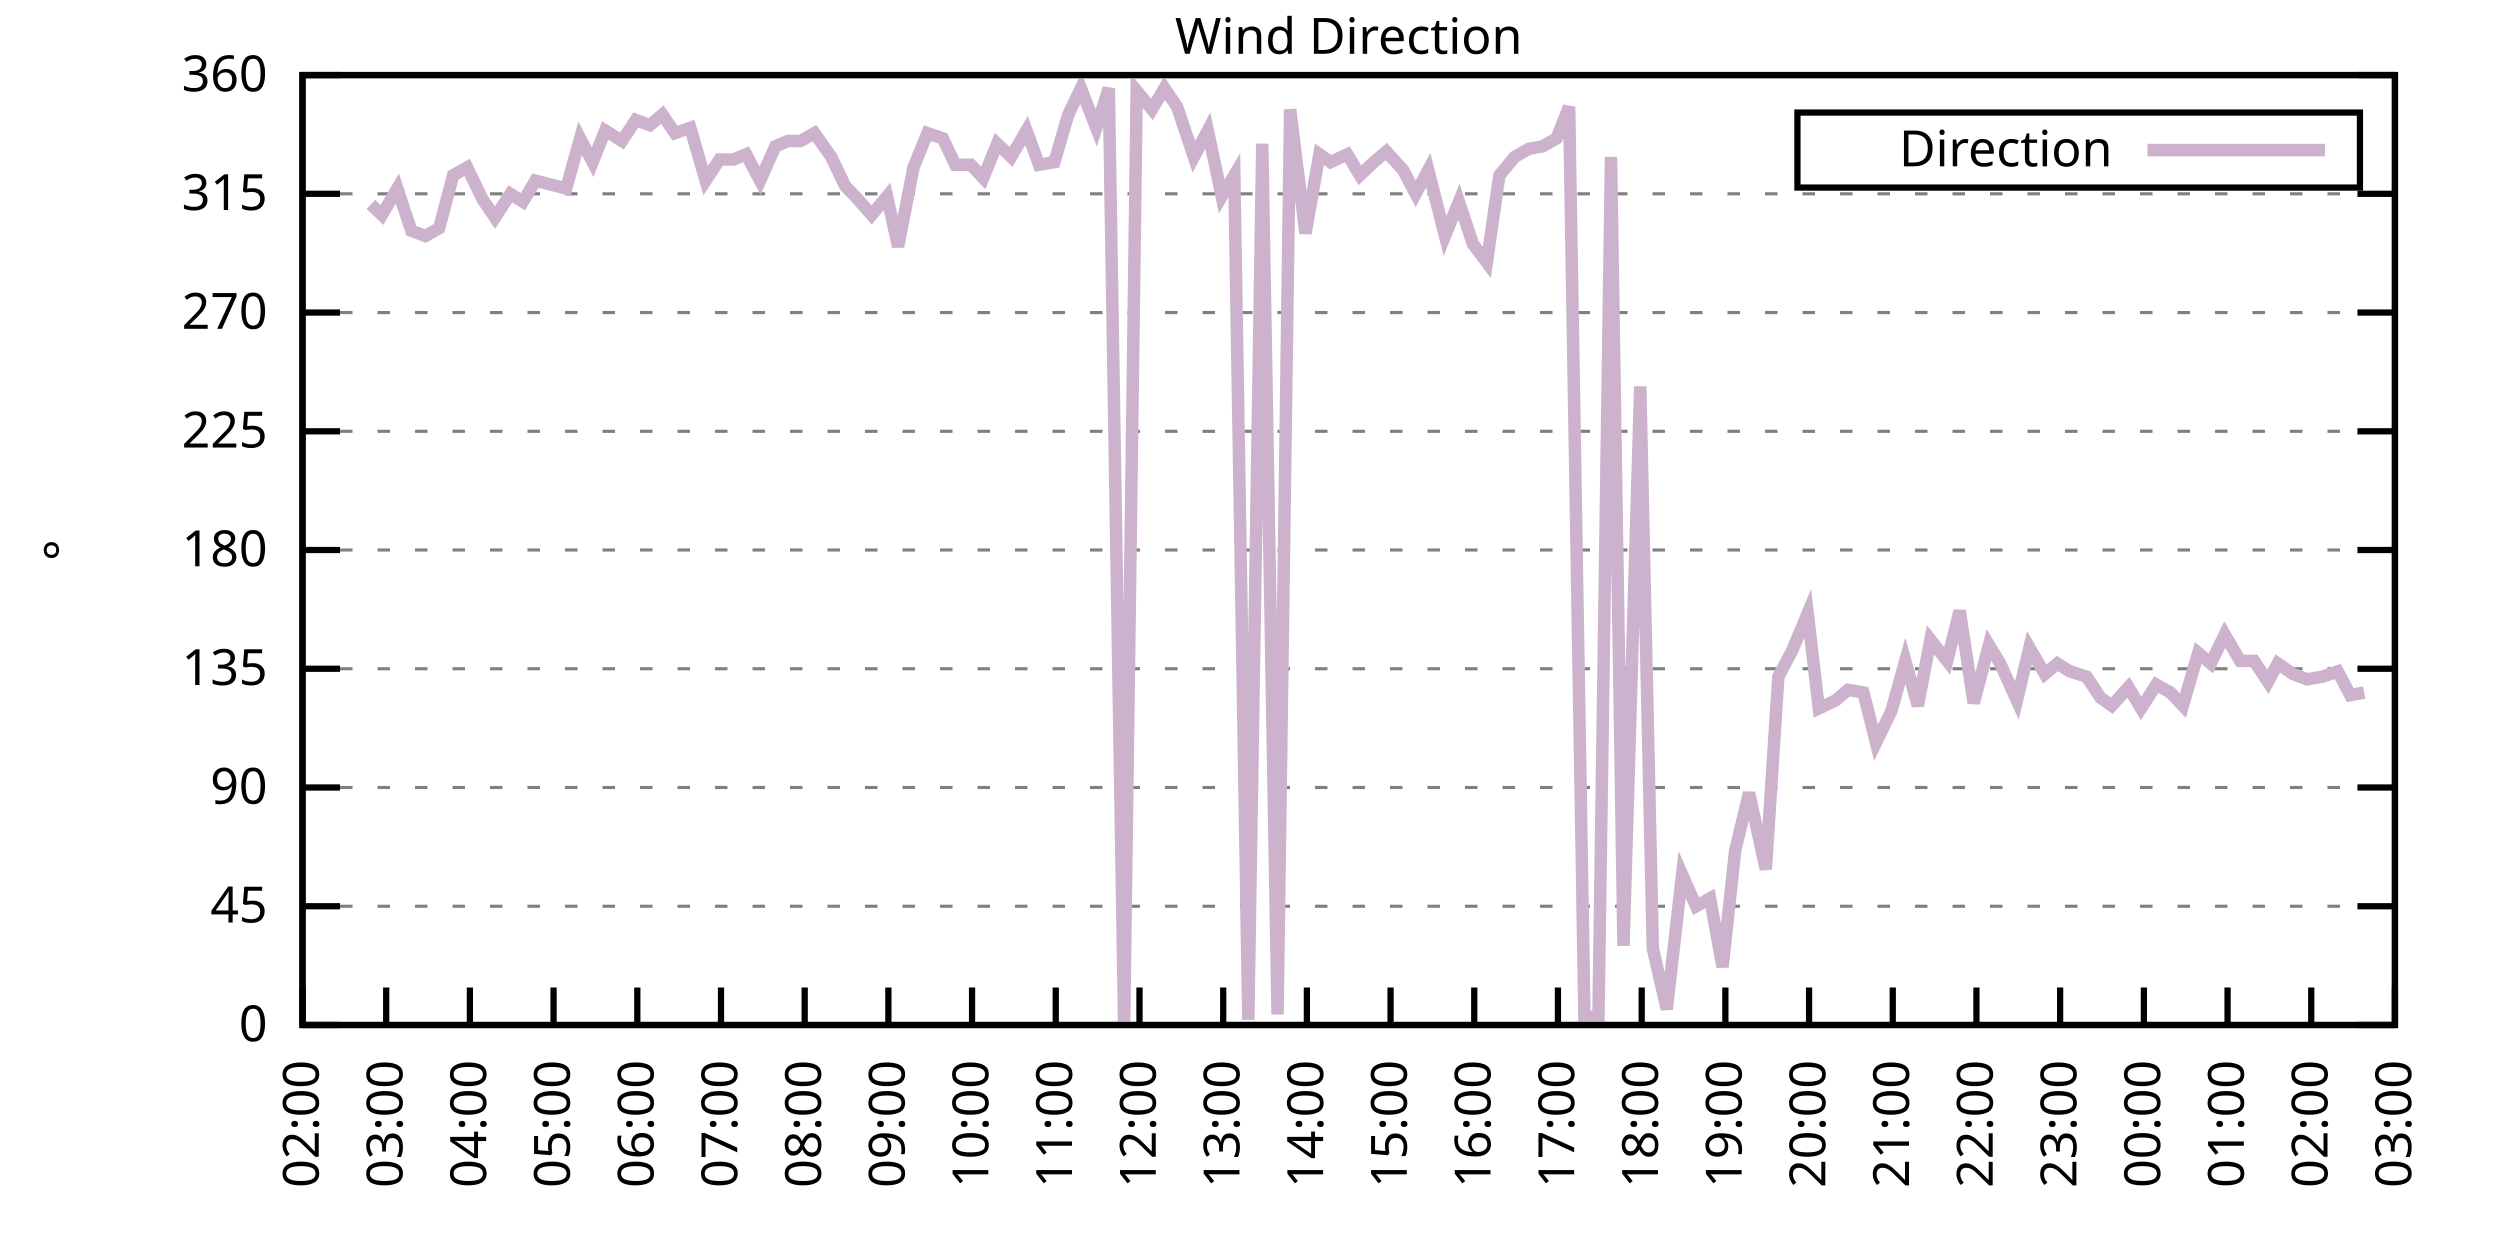
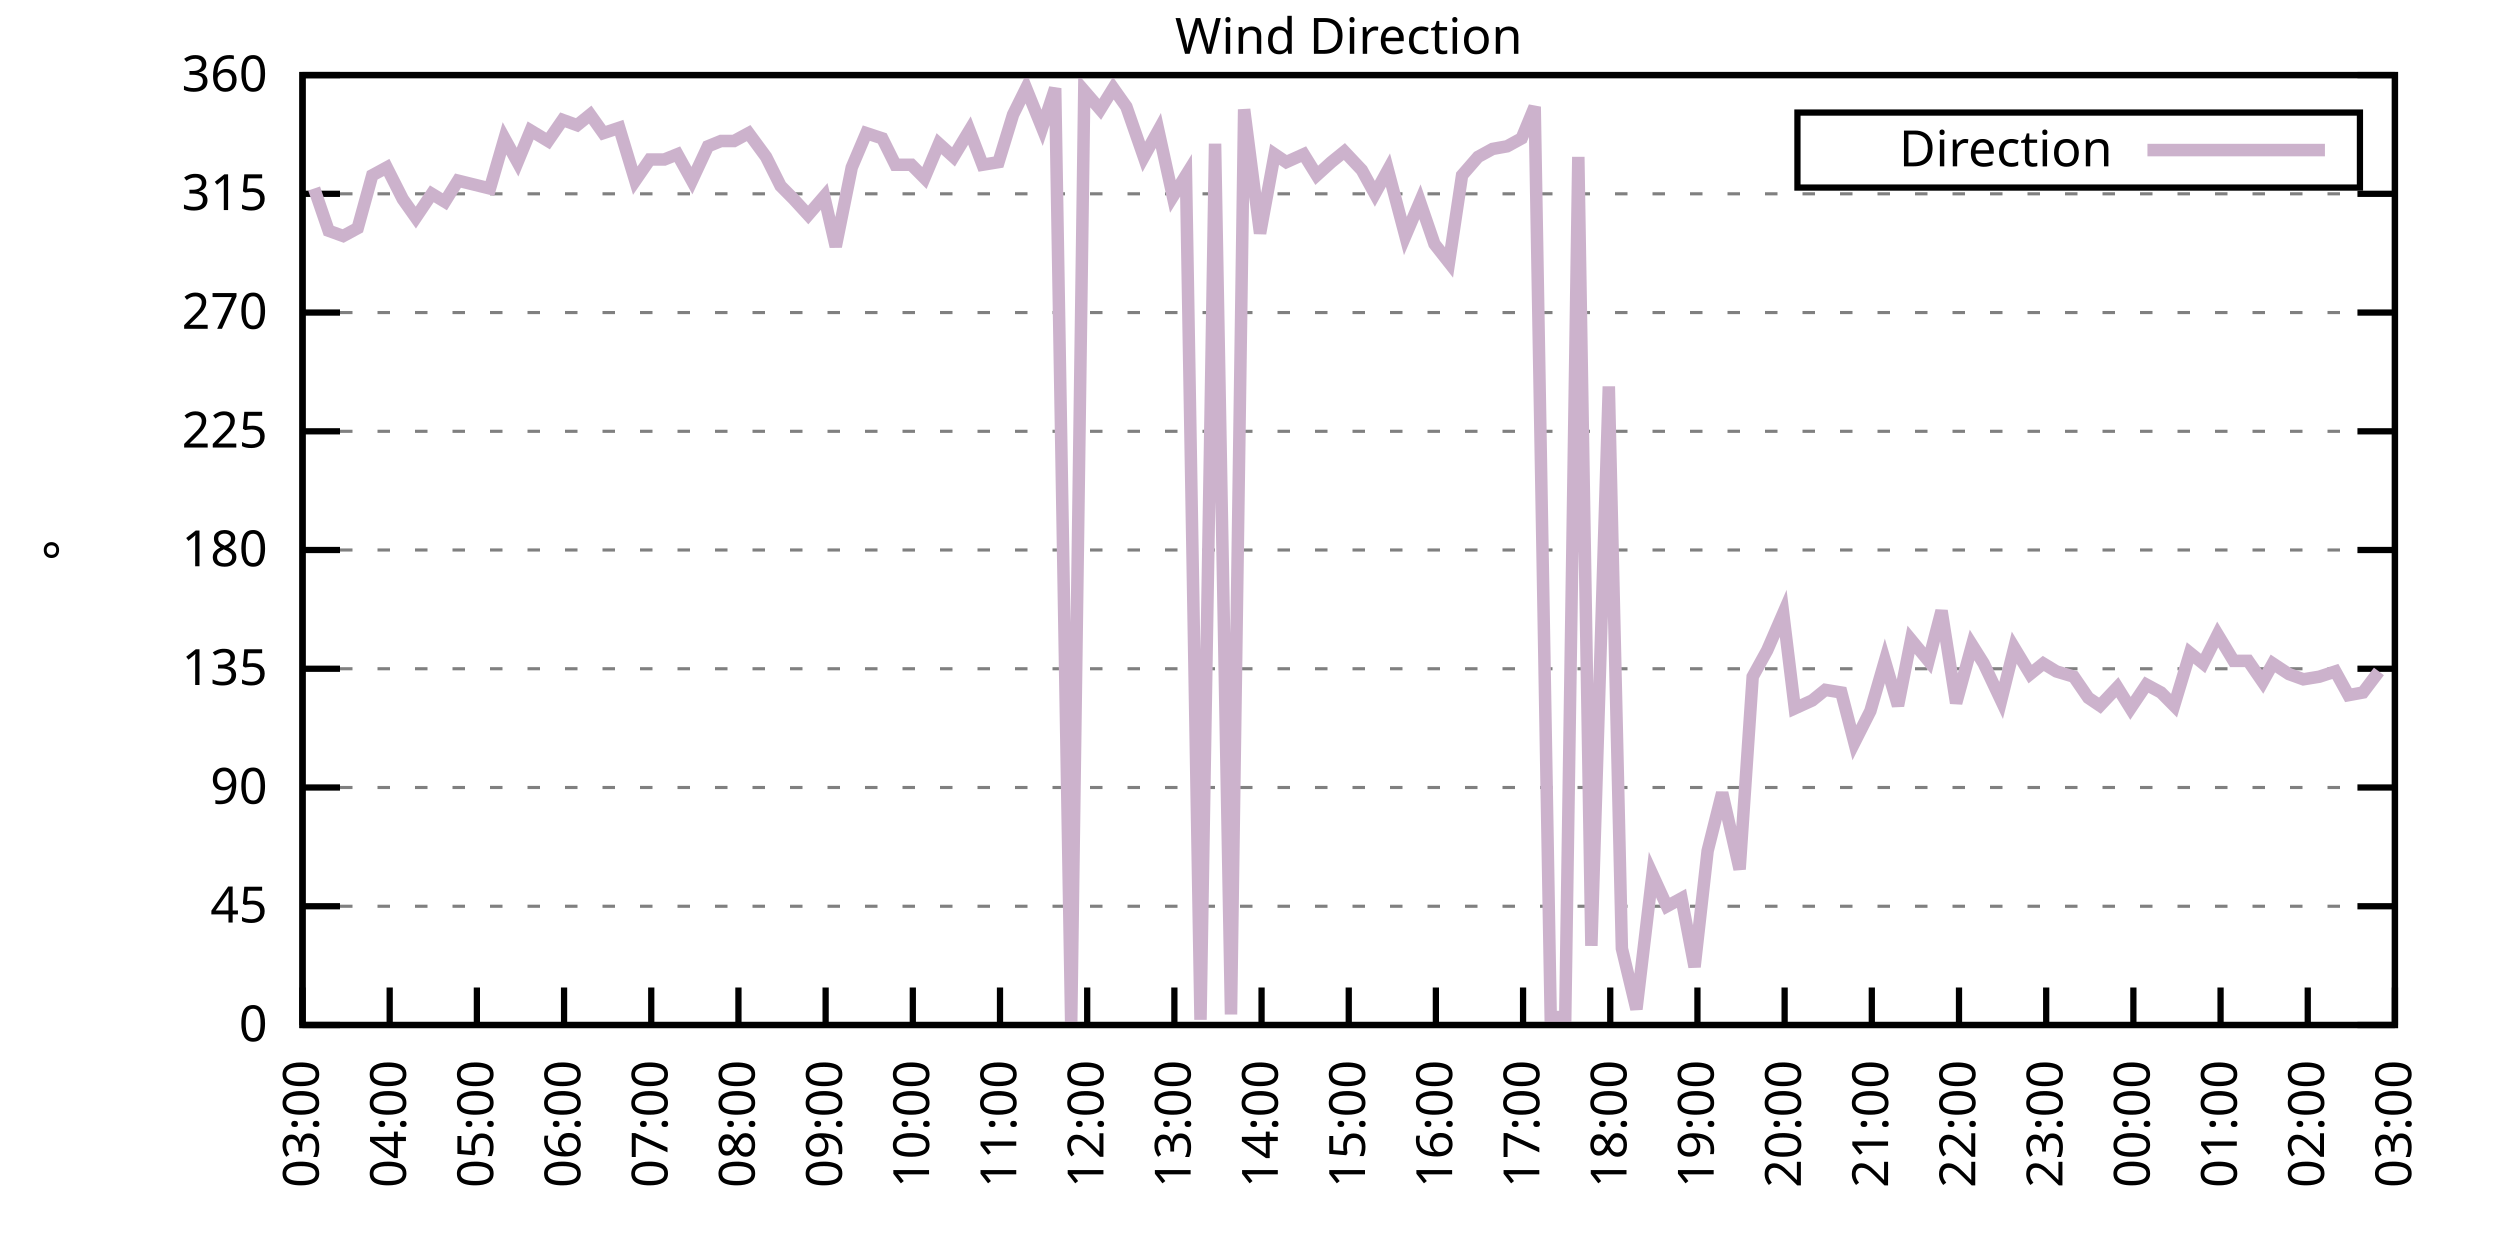
<svg xmlns="http://www.w3.org/2000/svg" xmlns:xlink="http://www.w3.org/1999/xlink" width="400" height="200" viewBox="0 0 400 200">
  <g id="gnuplot_canvas">
    <rect x="0" y="0" width="400" height="200" fill="none" />
    <defs>
      <circle id="gpDot" r="0.5" stroke-width="0.5" stroke="currentColor" />
      <path id="gpPt0" stroke-width="0.333" stroke="currentColor" d="M-1,0 h2 M0,-1 v2" />
      <path id="gpPt1" stroke-width="0.333" stroke="currentColor" d="M-1,-1 L1,1 M1,-1 L-1,1" />
      <path id="gpPt2" stroke-width="0.333" stroke="currentColor" d="M-1,0 L1,0 M0,-1 L0,1 M-1,-1 L1,1 M-1,1 L1,-1" />
      <rect id="gpPt3" stroke-width="0.333" stroke="currentColor" x="-1" y="-1" width="2" height="2" />
      <rect id="gpPt4" stroke-width="0.333" stroke="currentColor" fill="currentColor" x="-1" y="-1" width="2" height="2" />
      <circle id="gpPt5" stroke-width="0.333" stroke="currentColor" cx="0" cy="0" r="1" />
      <use xlink:href="#gpPt5" id="gpPt6" fill="currentColor" stroke="none" />
      <path id="gpPt7" stroke-width="0.333" stroke="currentColor" d="M0,-1.33 L-1.33,0.67 L1.33,0.67 z" />
      <use xlink:href="#gpPt7" id="gpPt8" fill="currentColor" stroke="none" />
      <use xlink:href="#gpPt7" id="gpPt9" stroke="currentColor" transform="rotate(180)" />
      <use xlink:href="#gpPt9" id="gpPt10" fill="currentColor" stroke="none" />
      <use xlink:href="#gpPt3" id="gpPt11" stroke="currentColor" transform="rotate(45)" />
      <use xlink:href="#gpPt11" id="gpPt12" fill="currentColor" stroke="none" />
      <path id="gpPt13" stroke-width="0.333" stroke="currentColor" d="M0,1.330 L1.265,0.411 L0.782,-1.067 L-0.782,-1.076 L-1.265,0.411 z" />
      <use xlink:href="#gpPt13" id="gpPt14" fill="currentColor" stroke="none" />
      <filter id="textbox" filterUnits="objectBoundingBox" x="0" y="0" height="1" width="1">
        <feFlood flood-color="white" flood-opacity="1" result="bgnd" />
        <feComposite in="SourceGraphic" in2="bgnd" operator="atop" />
      </filter>
      <filter id="greybox" filterUnits="objectBoundingBox" x="0" y="0" height="1" width="1">
        <feFlood flood-color="lightgrey" flood-opacity="1" result="grey" />
        <feComposite in="SourceGraphic" in2="grey" operator="atop" />
      </filter>
    </defs>
    <g fill="none" color="white" stroke="currentColor" stroke-width="1.00" stroke-linecap="butt" stroke-linejoin="miter">
</g>
    <g fill="none" color="black" stroke="currentColor" stroke-width="1.00" stroke-linecap="butt" stroke-linejoin="miter">
      <g stroke="none" shape-rendering="crispEdges">
        <polygon fill="rgb(255, 255, 255)" points="48.40,164.00 383.18,164.00 383.18,12.02 48.40,12.02 " />
      </g>
    </g>
    <g fill="none" color="black" stroke="currentColor" stroke-width="1.00" stroke-linecap="butt" stroke-linejoin="miter">
</g>
    <g fill="none" color="black" stroke="black" stroke-width="0.50" stroke-linecap="butt" stroke-linejoin="miter">
</g>
    <g fill="none" color="gray" stroke="currentColor" stroke-width="0.50" stroke-linecap="butt" stroke-linejoin="miter">
      <path stroke="gray" stroke-dasharray="2,4" class="gridline" d="M48.40,164.00 L383.19,164.00  " />
    </g>
    <g fill="none" color="gray" stroke="gray" stroke-width="1.00" stroke-linecap="butt" stroke-linejoin="miter">
</g>
    <g fill="none" color="black" stroke="currentColor" stroke-width="1.00" stroke-linecap="butt" stroke-linejoin="miter">
      <path stroke="black" d="M48.40,164.00 L54.40,164.00 M383.19,164.00 L377.19,164.00  " />
      <g transform="translate(42.80,166.60)" stroke="none" fill="black" font-family="Sans" font-size="8.00" text-anchor="end">
        <text>
          <tspan font-family="Sans"> 0</tspan>
        </text>
      </g>
    </g>
    <g fill="none" color="black" stroke="currentColor" stroke-width="1.00" stroke-linecap="butt" stroke-linejoin="miter">
</g>
    <g fill="none" color="black" stroke="black" stroke-width="0.50" stroke-linecap="butt" stroke-linejoin="miter">
</g>
    <g fill="none" color="gray" stroke="currentColor" stroke-width="0.50" stroke-linecap="butt" stroke-linejoin="miter">
      <path stroke="gray" stroke-dasharray="2,4" class="gridline" d="M48.40,145.00 L383.19,145.00  " />
    </g>
    <g fill="none" color="gray" stroke="gray" stroke-width="1.00" stroke-linecap="butt" stroke-linejoin="miter">
</g>
    <g fill="none" color="black" stroke="currentColor" stroke-width="1.00" stroke-linecap="butt" stroke-linejoin="miter">
      <path stroke="black" d="M48.40,145.00 L54.40,145.00 M383.19,145.00 L377.19,145.00  " />
      <g transform="translate(42.80,147.60)" stroke="none" fill="black" font-family="Sans" font-size="8.00" text-anchor="end">
        <text>
          <tspan font-family="Sans"> 45</tspan>
        </text>
      </g>
    </g>
    <g fill="none" color="black" stroke="currentColor" stroke-width="1.00" stroke-linecap="butt" stroke-linejoin="miter">
</g>
    <g fill="none" color="black" stroke="black" stroke-width="0.50" stroke-linecap="butt" stroke-linejoin="miter">
</g>
    <g fill="none" color="gray" stroke="currentColor" stroke-width="0.50" stroke-linecap="butt" stroke-linejoin="miter">
      <path stroke="gray" stroke-dasharray="2,4" class="gridline" d="M48.40,126.00 L383.19,126.00  " />
    </g>
    <g fill="none" color="gray" stroke="gray" stroke-width="1.00" stroke-linecap="butt" stroke-linejoin="miter">
</g>
    <g fill="none" color="black" stroke="currentColor" stroke-width="1.00" stroke-linecap="butt" stroke-linejoin="miter">
      <path stroke="black" d="M48.40,126.00 L54.40,126.00 M383.19,126.00 L377.19,126.00  " />
      <g transform="translate(42.80,128.60)" stroke="none" fill="black" font-family="Sans" font-size="8.00" text-anchor="end">
        <text>
          <tspan font-family="Sans"> 90</tspan>
        </text>
      </g>
    </g>
    <g fill="none" color="black" stroke="currentColor" stroke-width="1.00" stroke-linecap="butt" stroke-linejoin="miter">
</g>
    <g fill="none" color="black" stroke="black" stroke-width="0.50" stroke-linecap="butt" stroke-linejoin="miter">
</g>
    <g fill="none" color="gray" stroke="currentColor" stroke-width="0.50" stroke-linecap="butt" stroke-linejoin="miter">
      <path stroke="gray" stroke-dasharray="2,4" class="gridline" d="M48.40,107.00 L383.19,107.00  " />
    </g>
    <g fill="none" color="gray" stroke="gray" stroke-width="1.00" stroke-linecap="butt" stroke-linejoin="miter">
</g>
    <g fill="none" color="black" stroke="currentColor" stroke-width="1.00" stroke-linecap="butt" stroke-linejoin="miter">
      <path stroke="black" d="M48.40,107.00 L54.40,107.00 M383.19,107.00 L377.19,107.00  " />
      <g transform="translate(42.80,109.60)" stroke="none" fill="black" font-family="Sans" font-size="8.00" text-anchor="end">
        <text>
          <tspan font-family="Sans"> 135</tspan>
        </text>
      </g>
    </g>
    <g fill="none" color="black" stroke="currentColor" stroke-width="1.00" stroke-linecap="butt" stroke-linejoin="miter">
</g>
    <g fill="none" color="black" stroke="black" stroke-width="0.50" stroke-linecap="butt" stroke-linejoin="miter">
</g>
    <g fill="none" color="gray" stroke="currentColor" stroke-width="0.50" stroke-linecap="butt" stroke-linejoin="miter">
      <path stroke="gray" stroke-dasharray="2,4" class="gridline" d="M48.40,88.00 L383.19,88.00  " />
    </g>
    <g fill="none" color="gray" stroke="gray" stroke-width="1.00" stroke-linecap="butt" stroke-linejoin="miter">
</g>
    <g fill="none" color="black" stroke="currentColor" stroke-width="1.00" stroke-linecap="butt" stroke-linejoin="miter">
      <path stroke="black" d="M48.40,88.00 L54.40,88.00 M383.19,88.00 L377.19,88.00  " />
      <g transform="translate(42.80,90.60)" stroke="none" fill="black" font-family="Sans" font-size="8.00" text-anchor="end">
        <text>
          <tspan font-family="Sans"> 180</tspan>
        </text>
      </g>
    </g>
    <g fill="none" color="black" stroke="currentColor" stroke-width="1.00" stroke-linecap="butt" stroke-linejoin="miter">
</g>
    <g fill="none" color="black" stroke="black" stroke-width="0.50" stroke-linecap="butt" stroke-linejoin="miter">
</g>
    <g fill="none" color="gray" stroke="currentColor" stroke-width="0.50" stroke-linecap="butt" stroke-linejoin="miter">
      <path stroke="gray" stroke-dasharray="2,4" class="gridline" d="M48.40,69.01 L383.19,69.01  " />
    </g>
    <g fill="none" color="gray" stroke="gray" stroke-width="1.00" stroke-linecap="butt" stroke-linejoin="miter">
</g>
    <g fill="none" color="black" stroke="currentColor" stroke-width="1.00" stroke-linecap="butt" stroke-linejoin="miter">
      <path stroke="black" d="M48.40,69.01 L54.40,69.01 M383.19,69.01 L377.19,69.01  " />
      <g transform="translate(42.80,71.61)" stroke="none" fill="black" font-family="Sans" font-size="8.00" text-anchor="end">
        <text>
          <tspan font-family="Sans"> 225</tspan>
        </text>
      </g>
    </g>
    <g fill="none" color="black" stroke="currentColor" stroke-width="1.00" stroke-linecap="butt" stroke-linejoin="miter">
</g>
    <g fill="none" color="black" stroke="black" stroke-width="0.50" stroke-linecap="butt" stroke-linejoin="miter">
</g>
    <g fill="none" color="gray" stroke="currentColor" stroke-width="0.50" stroke-linecap="butt" stroke-linejoin="miter">
      <path stroke="gray" stroke-dasharray="2,4" class="gridline" d="M48.40,50.01 L383.19,50.01  " />
    </g>
    <g fill="none" color="gray" stroke="gray" stroke-width="1.00" stroke-linecap="butt" stroke-linejoin="miter">
</g>
    <g fill="none" color="black" stroke="currentColor" stroke-width="1.00" stroke-linecap="butt" stroke-linejoin="miter">
      <path stroke="black" d="M48.40,50.01 L54.40,50.01 M383.19,50.01 L377.19,50.01  " />
      <g transform="translate(42.80,52.61)" stroke="none" fill="black" font-family="Sans" font-size="8.00" text-anchor="end">
        <text>
          <tspan font-family="Sans"> 270</tspan>
        </text>
      </g>
    </g>
    <g fill="none" color="black" stroke="currentColor" stroke-width="1.00" stroke-linecap="butt" stroke-linejoin="miter">
</g>
    <g fill="none" color="black" stroke="black" stroke-width="0.50" stroke-linecap="butt" stroke-linejoin="miter">
</g>
    <g fill="none" color="gray" stroke="currentColor" stroke-width="0.50" stroke-linecap="butt" stroke-linejoin="miter">
      <path stroke="gray" stroke-dasharray="2,4" class="gridline" d="M48.40,31.01 L383.19,31.01  " />
    </g>
    <g fill="none" color="gray" stroke="gray" stroke-width="1.00" stroke-linecap="butt" stroke-linejoin="miter">
</g>
    <g fill="none" color="black" stroke="currentColor" stroke-width="1.00" stroke-linecap="butt" stroke-linejoin="miter">
      <path stroke="black" d="M48.40,31.01 L54.40,31.01 M383.19,31.01 L377.19,31.01  " />
      <g transform="translate(42.80,33.61)" stroke="none" fill="black" font-family="Sans" font-size="8.00" text-anchor="end">
        <text>
          <tspan font-family="Sans"> 315</tspan>
        </text>
      </g>
    </g>
    <g fill="none" color="black" stroke="currentColor" stroke-width="1.00" stroke-linecap="butt" stroke-linejoin="miter">
</g>
    <g fill="none" color="black" stroke="black" stroke-width="0.50" stroke-linecap="butt" stroke-linejoin="miter">
</g>
    <g fill="none" color="gray" stroke="currentColor" stroke-width="0.50" stroke-linecap="butt" stroke-linejoin="miter">
      <path stroke="gray" stroke-dasharray="2,4" class="gridline" d="M48.40,12.01 L383.19,12.01  " />
    </g>
    <g fill="none" color="gray" stroke="gray" stroke-width="1.00" stroke-linecap="butt" stroke-linejoin="miter">
</g>
    <g fill="none" color="black" stroke="currentColor" stroke-width="1.00" stroke-linecap="butt" stroke-linejoin="miter">
      <path stroke="black" d="M48.40,12.01 L54.40,12.01 M383.19,12.01 L377.19,12.01  " />
      <g transform="translate(42.80,14.61)" stroke="none" fill="black" font-family="Sans" font-size="8.00" text-anchor="end">
        <text>
          <tspan font-family="Sans"> 360</tspan>
        </text>
      </g>
    </g>
    <g fill="none" color="black" stroke="currentColor" stroke-width="1.00" stroke-linecap="butt" stroke-linejoin="miter">
      <path stroke="black" d="M48.40,164.00 L48.40,158.00  " />
      <g transform="translate(51.00,169.60) rotate(270.00)" stroke="none" fill="black" font-family="Sans" font-size="8.00" text-anchor="end">
        <text>
-           <tspan font-family="Sans">02:00</tspan>
-         </text>
-       </g>
-     </g>
-     <g fill="none" color="black" stroke="currentColor" stroke-width="1.00" stroke-linecap="butt" stroke-linejoin="miter">
-       <path stroke="black" d="M61.79,164.00 L61.79,158.00  " />
-       <g transform="translate(64.39,169.60) rotate(270.00)" stroke="none" fill="black" font-family="Sans" font-size="8.00" text-anchor="end">
-         <text>
          <tspan font-family="Sans">03:00</tspan>
        </text>
      </g>
    </g>
    <g fill="none" color="black" stroke="currentColor" stroke-width="1.00" stroke-linecap="butt" stroke-linejoin="miter">
-       <path stroke="black" d="M75.18,164.00 L75.18,158.00  " />
-       <g transform="translate(77.78,169.60) rotate(270.00)" stroke="none" fill="black" font-family="Sans" font-size="8.00" text-anchor="end">
+       <path stroke="black" d="M62.35,164.00 L62.35,158.00  " />
+       <g transform="translate(64.95,169.60) rotate(270.00)" stroke="none" fill="black" font-family="Sans" font-size="8.00" text-anchor="end">
        <text>
          <tspan font-family="Sans">04:00</tspan>
        </text>
      </g>
    </g>
    <g fill="none" color="black" stroke="currentColor" stroke-width="1.00" stroke-linecap="butt" stroke-linejoin="miter">
-       <path stroke="black" d="M88.57,164.00 L88.57,158.00  " />
-       <g transform="translate(91.17,169.60) rotate(270.00)" stroke="none" fill="black" font-family="Sans" font-size="8.00" text-anchor="end">
+       <path stroke="black" d="M76.30,164.00 L76.30,158.00  " />
+       <g transform="translate(78.90,169.60) rotate(270.00)" stroke="none" fill="black" font-family="Sans" font-size="8.00" text-anchor="end">
        <text>
          <tspan font-family="Sans">05:00</tspan>
        </text>
      </g>
    </g>
    <g fill="none" color="black" stroke="currentColor" stroke-width="1.00" stroke-linecap="butt" stroke-linejoin="miter">
-       <path stroke="black" d="M101.97,164.00 L101.97,158.00  " />
-       <g transform="translate(104.57,169.60) rotate(270.00)" stroke="none" fill="black" font-family="Sans" font-size="8.00" text-anchor="end">
+       <path stroke="black" d="M90.25,164.00 L90.25,158.00  " />
+       <g transform="translate(92.85,169.60) rotate(270.00)" stroke="none" fill="black" font-family="Sans" font-size="8.00" text-anchor="end">
        <text>
          <tspan font-family="Sans">06:00</tspan>
        </text>
      </g>
    </g>
    <g fill="none" color="black" stroke="currentColor" stroke-width="1.00" stroke-linecap="butt" stroke-linejoin="miter">
-       <path stroke="black" d="M115.36,164.00 L115.36,158.00  " />
-       <g transform="translate(117.96,169.60) rotate(270.00)" stroke="none" fill="black" font-family="Sans" font-size="8.00" text-anchor="end">
+       <path stroke="black" d="M104.20,164.00 L104.20,158.00  " />
+       <g transform="translate(106.80,169.60) rotate(270.00)" stroke="none" fill="black" font-family="Sans" font-size="8.00" text-anchor="end">
        <text>
          <tspan font-family="Sans">07:00</tspan>
        </text>
      </g>
    </g>
    <g fill="none" color="black" stroke="currentColor" stroke-width="1.00" stroke-linecap="butt" stroke-linejoin="miter">
-       <path stroke="black" d="M128.75,164.00 L128.75,158.00  " />
-       <g transform="translate(131.35,169.60) rotate(270.00)" stroke="none" fill="black" font-family="Sans" font-size="8.00" text-anchor="end">
+       <path stroke="black" d="M118.15,164.00 L118.15,158.00  " />
+       <g transform="translate(120.75,169.60) rotate(270.00)" stroke="none" fill="black" font-family="Sans" font-size="8.00" text-anchor="end">
        <text>
          <tspan font-family="Sans">08:00</tspan>
        </text>
      </g>
    </g>
    <g fill="none" color="black" stroke="currentColor" stroke-width="1.00" stroke-linecap="butt" stroke-linejoin="miter">
-       <path stroke="black" d="M142.14,164.00 L142.14,158.00  " />
-       <g transform="translate(144.74,169.60) rotate(270.00)" stroke="none" fill="black" font-family="Sans" font-size="8.00" text-anchor="end">
+       <path stroke="black" d="M132.10,164.00 L132.10,158.00  " />
+       <g transform="translate(134.70,169.60) rotate(270.00)" stroke="none" fill="black" font-family="Sans" font-size="8.00" text-anchor="end">
        <text>
          <tspan font-family="Sans">09:00</tspan>
        </text>
      </g>
    </g>
    <g fill="none" color="black" stroke="currentColor" stroke-width="1.00" stroke-linecap="butt" stroke-linejoin="miter">
-       <path stroke="black" d="M155.53,164.00 L155.53,158.00  " />
-       <g transform="translate(158.13,169.60) rotate(270.00)" stroke="none" fill="black" font-family="Sans" font-size="8.00" text-anchor="end">
+       <path stroke="black" d="M146.05,164.00 L146.05,158.00  " />
+       <g transform="translate(148.65,169.60) rotate(270.00)" stroke="none" fill="black" font-family="Sans" font-size="8.00" text-anchor="end">
        <text>
          <tspan font-family="Sans">10:00</tspan>
        </text>
      </g>
    </g>
    <g fill="none" color="black" stroke="currentColor" stroke-width="1.00" stroke-linecap="butt" stroke-linejoin="miter">
-       <path stroke="black" d="M168.92,164.00 L168.92,158.00  " />
-       <g transform="translate(171.52,169.60) rotate(270.00)" stroke="none" fill="black" font-family="Sans" font-size="8.00" text-anchor="end">
+       <path stroke="black" d="M160.00,164.00 L160.00,158.00  " />
+       <g transform="translate(162.60,169.60) rotate(270.00)" stroke="none" fill="black" font-family="Sans" font-size="8.00" text-anchor="end">
        <text>
          <tspan font-family="Sans">11:00</tspan>
        </text>
      </g>
    </g>
    <g fill="none" color="black" stroke="currentColor" stroke-width="1.00" stroke-linecap="butt" stroke-linejoin="miter">
-       <path stroke="black" d="M182.32,164.00 L182.32,158.00  " />
-       <g transform="translate(184.92,169.60) rotate(270.00)" stroke="none" fill="black" font-family="Sans" font-size="8.00" text-anchor="end">
+       <path stroke="black" d="M173.95,164.00 L173.95,158.00  " />
+       <g transform="translate(176.55,169.60) rotate(270.00)" stroke="none" fill="black" font-family="Sans" font-size="8.00" text-anchor="end">
        <text>
          <tspan font-family="Sans">12:00</tspan>
        </text>
      </g>
    </g>
    <g fill="none" color="black" stroke="currentColor" stroke-width="1.00" stroke-linecap="butt" stroke-linejoin="miter">
-       <path stroke="black" d="M195.71,164.00 L195.71,158.00  " />
-       <g transform="translate(198.31,169.60) rotate(270.00)" stroke="none" fill="black" font-family="Sans" font-size="8.00" text-anchor="end">
+       <path stroke="black" d="M187.90,164.00 L187.90,158.00  " />
+       <g transform="translate(190.50,169.60) rotate(270.00)" stroke="none" fill="black" font-family="Sans" font-size="8.00" text-anchor="end">
        <text>
          <tspan font-family="Sans">13:00</tspan>
        </text>
      </g>
    </g>
    <g fill="none" color="black" stroke="currentColor" stroke-width="1.00" stroke-linecap="butt" stroke-linejoin="miter">
-       <path stroke="black" d="M209.10,164.00 L209.10,158.00  " />
-       <g transform="translate(211.70,169.60) rotate(270.00)" stroke="none" fill="black" font-family="Sans" font-size="8.00" text-anchor="end">
+       <path stroke="black" d="M201.85,164.00 L201.85,158.00  " />
+       <g transform="translate(204.45,169.60) rotate(270.00)" stroke="none" fill="black" font-family="Sans" font-size="8.00" text-anchor="end">
        <text>
          <tspan font-family="Sans">14:00</tspan>
        </text>
      </g>
    </g>
    <g fill="none" color="black" stroke="currentColor" stroke-width="1.00" stroke-linecap="butt" stroke-linejoin="miter">
-       <path stroke="black" d="M222.49,164.00 L222.49,158.00  " />
-       <g transform="translate(225.09,169.60) rotate(270.00)" stroke="none" fill="black" font-family="Sans" font-size="8.00" text-anchor="end">
+       <path stroke="black" d="M215.80,164.00 L215.80,158.00  " />
+       <g transform="translate(218.40,169.60) rotate(270.00)" stroke="none" fill="black" font-family="Sans" font-size="8.00" text-anchor="end">
        <text>
          <tspan font-family="Sans">15:00</tspan>
        </text>
      </g>
    </g>
    <g fill="none" color="black" stroke="currentColor" stroke-width="1.00" stroke-linecap="butt" stroke-linejoin="miter">
-       <path stroke="black" d="M235.88,164.00 L235.88,158.00  " />
-       <g transform="translate(238.48,169.60) rotate(270.00)" stroke="none" fill="black" font-family="Sans" font-size="8.00" text-anchor="end">
+       <path stroke="black" d="M229.74,164.00 L229.74,158.00  " />
+       <g transform="translate(232.34,169.60) rotate(270.00)" stroke="none" fill="black" font-family="Sans" font-size="8.00" text-anchor="end">
        <text>
          <tspan font-family="Sans">16:00</tspan>
        </text>
      </g>
    </g>
    <g fill="none" color="black" stroke="currentColor" stroke-width="1.00" stroke-linecap="butt" stroke-linejoin="miter">
-       <path stroke="black" d="M249.27,164.00 L249.27,158.00  " />
-       <g transform="translate(251.87,169.60) rotate(270.00)" stroke="none" fill="black" font-family="Sans" font-size="8.00" text-anchor="end">
+       <path stroke="black" d="M243.69,164.00 L243.69,158.00  " />
+       <g transform="translate(246.29,169.60) rotate(270.00)" stroke="none" fill="black" font-family="Sans" font-size="8.00" text-anchor="end">
        <text>
          <tspan font-family="Sans">17:00</tspan>
        </text>
      </g>
    </g>
    <g fill="none" color="black" stroke="currentColor" stroke-width="1.00" stroke-linecap="butt" stroke-linejoin="miter">
-       <path stroke="black" d="M262.67,164.00 L262.67,158.00  " />
-       <g transform="translate(265.27,169.60) rotate(270.00)" stroke="none" fill="black" font-family="Sans" font-size="8.00" text-anchor="end">
+       <path stroke="black" d="M257.64,164.00 L257.64,158.00  " />
+       <g transform="translate(260.24,169.60) rotate(270.00)" stroke="none" fill="black" font-family="Sans" font-size="8.00" text-anchor="end">
        <text>
          <tspan font-family="Sans">18:00</tspan>
        </text>
      </g>
    </g>
    <g fill="none" color="black" stroke="currentColor" stroke-width="1.00" stroke-linecap="butt" stroke-linejoin="miter">
-       <path stroke="black" d="M276.06,164.00 L276.06,158.00  " />
-       <g transform="translate(278.66,169.60) rotate(270.00)" stroke="none" fill="black" font-family="Sans" font-size="8.00" text-anchor="end">
+       <path stroke="black" d="M271.59,164.00 L271.59,158.00  " />
+       <g transform="translate(274.19,169.60) rotate(270.00)" stroke="none" fill="black" font-family="Sans" font-size="8.00" text-anchor="end">
        <text>
          <tspan font-family="Sans">19:00</tspan>
        </text>
      </g>
    </g>
    <g fill="none" color="black" stroke="currentColor" stroke-width="1.00" stroke-linecap="butt" stroke-linejoin="miter">
-       <path stroke="black" d="M289.45,164.00 L289.45,158.00  " />
-       <g transform="translate(292.05,169.60) rotate(270.00)" stroke="none" fill="black" font-family="Sans" font-size="8.00" text-anchor="end">
+       <path stroke="black" d="M285.54,164.00 L285.54,158.00  " />
+       <g transform="translate(288.14,169.60) rotate(270.00)" stroke="none" fill="black" font-family="Sans" font-size="8.00" text-anchor="end">
        <text>
          <tspan font-family="Sans">20:00</tspan>
        </text>
      </g>
    </g>
    <g fill="none" color="black" stroke="currentColor" stroke-width="1.00" stroke-linecap="butt" stroke-linejoin="miter">
-       <path stroke="black" d="M302.84,164.00 L302.84,158.00  " />
-       <g transform="translate(305.44,169.60) rotate(270.00)" stroke="none" fill="black" font-family="Sans" font-size="8.00" text-anchor="end">
+       <path stroke="black" d="M299.49,164.00 L299.49,158.00  " />
+       <g transform="translate(302.09,169.60) rotate(270.00)" stroke="none" fill="black" font-family="Sans" font-size="8.00" text-anchor="end">
        <text>
          <tspan font-family="Sans">21:00</tspan>
        </text>
      </g>
    </g>
    <g fill="none" color="black" stroke="currentColor" stroke-width="1.00" stroke-linecap="butt" stroke-linejoin="miter">
-       <path stroke="black" d="M316.23,164.00 L316.23,158.00  " />
-       <g transform="translate(318.83,169.60) rotate(270.00)" stroke="none" fill="black" font-family="Sans" font-size="8.00" text-anchor="end">
+       <path stroke="black" d="M313.44,164.00 L313.44,158.00  " />
+       <g transform="translate(316.04,169.60) rotate(270.00)" stroke="none" fill="black" font-family="Sans" font-size="8.00" text-anchor="end">
        <text>
          <tspan font-family="Sans">22:00</tspan>
        </text>
      </g>
    </g>
    <g fill="none" color="black" stroke="currentColor" stroke-width="1.00" stroke-linecap="butt" stroke-linejoin="miter">
-       <path stroke="black" d="M329.62,164.00 L329.62,158.00  " />
-       <g transform="translate(332.22,169.60) rotate(270.00)" stroke="none" fill="black" font-family="Sans" font-size="8.00" text-anchor="end">
+       <path stroke="black" d="M327.39,164.00 L327.39,158.00  " />
+       <g transform="translate(329.99,169.60) rotate(270.00)" stroke="none" fill="black" font-family="Sans" font-size="8.00" text-anchor="end">
        <text>
          <tspan font-family="Sans">23:00</tspan>
        </text>
      </g>
    </g>
    <g fill="none" color="black" stroke="currentColor" stroke-width="1.00" stroke-linecap="butt" stroke-linejoin="miter">
-       <path stroke="black" d="M343.02,164.00 L343.02,158.00  " />
-       <g transform="translate(345.62,169.60) rotate(270.00)" stroke="none" fill="black" font-family="Sans" font-size="8.00" text-anchor="end">
+       <path stroke="black" d="M341.34,164.00 L341.34,158.00  " />
+       <g transform="translate(343.94,169.60) rotate(270.00)" stroke="none" fill="black" font-family="Sans" font-size="8.00" text-anchor="end">
        <text>
          <tspan font-family="Sans">00:00</tspan>
        </text>
      </g>
    </g>
    <g fill="none" color="black" stroke="currentColor" stroke-width="1.00" stroke-linecap="butt" stroke-linejoin="miter">
-       <path stroke="black" d="M356.41,164.00 L356.41,158.00  " />
-       <g transform="translate(359.01,169.60) rotate(270.00)" stroke="none" fill="black" font-family="Sans" font-size="8.00" text-anchor="end">
+       <path stroke="black" d="M355.29,164.00 L355.29,158.00  " />
+       <g transform="translate(357.89,169.60) rotate(270.00)" stroke="none" fill="black" font-family="Sans" font-size="8.00" text-anchor="end">
        <text>
          <tspan font-family="Sans">01:00</tspan>
        </text>
      </g>
    </g>
    <g fill="none" color="black" stroke="currentColor" stroke-width="1.00" stroke-linecap="butt" stroke-linejoin="miter">
-       <path stroke="black" d="M369.80,164.00 L369.80,158.00  " />
-       <g transform="translate(372.40,169.60) rotate(270.00)" stroke="none" fill="black" font-family="Sans" font-size="8.00" text-anchor="end">
+       <path stroke="black" d="M369.24,164.00 L369.24,158.00  " />
+       <g transform="translate(371.84,169.60) rotate(270.00)" stroke="none" fill="black" font-family="Sans" font-size="8.00" text-anchor="end">
        <text>
          <tspan font-family="Sans">02:00</tspan>
        </text>
      </g>
    </g>
    <g fill="none" color="black" stroke="currentColor" stroke-width="1.00" stroke-linecap="butt" stroke-linejoin="miter">
      <path stroke="black" d="M383.19,164.00 L383.19,158.00  " />
      <g transform="translate(385.79,169.60) rotate(270.00)" stroke="none" fill="black" font-family="Sans" font-size="8.00" text-anchor="end">
        <text>
          <tspan font-family="Sans">03:00</tspan>
        </text>
      </g>
    </g>
    <g fill="none" color="black" stroke="currentColor" stroke-width="1.00" stroke-linecap="butt" stroke-linejoin="miter">
</g>
    <g fill="none" color="black" stroke="currentColor" stroke-width="1.00" stroke-linecap="butt" stroke-linejoin="miter">
      <path stroke="black" d="M48.40,12.01 L48.40,164.00 L383.19,164.00 L383.19,12.01 L48.40,12.01 Z  " />
    </g>
    <g fill="none" color="black" stroke="currentColor" stroke-width="1.00" stroke-linecap="butt" stroke-linejoin="miter">
</g>
    <g fill="none" color="black" stroke="currentColor" stroke-width="1.00" stroke-linecap="butt" stroke-linejoin="miter">
      <path stroke="black" d="M287.59,30.01 L287.59,18.01 L377.59,18.01 L377.59,30.01 L287.59,30.01 Z  " />
    </g>
    <g id="Wind_direction_plot_1">
      <g fill="none" color="white" stroke="black" stroke-width="2.00" stroke-linecap="butt" stroke-linejoin="miter">
</g>
      <g fill="none" color="black" stroke="currentColor" stroke-width="2.00" stroke-linecap="butt" stroke-linejoin="miter">
        <g transform="translate(337.99,26.61)" stroke="none" fill="black" font-family="Sans" font-size="8.00" text-anchor="end">
          <text>
            <tspan font-family="Sans">Direction</tspan>
          </text>
        </g>
      </g>
      <g fill="none" color="black" stroke="currentColor" stroke-width="2.00" stroke-linecap="butt" stroke-linejoin="miter">
-         <path stroke="rgb(204, 178, 204)" d="M343.59,24.01 L371.99,24.01 M59.34,32.70 L61.12,34.39 L63.58,30.16 L65.81,36.92 L68.04,37.76 L70.27,36.50   L72.50,28.05 L74.74,26.79 L77.19,31.85 L79.20,34.81 L81.66,31.01 L83.66,32.28 L85.67,28.90 L90.58,30.16   L92.82,22.14 L94.82,25.94 L96.83,20.88 L99.51,22.56 L101.74,19.19 L103.98,20.03 L105.98,18.34 L107.99,21.30   L110.45,20.45 L112.90,28.90 L115.13,25.52 L117.37,25.52 L119.38,24.68 L121.61,28.90 L124.06,23.41 L126.07,22.56   L128.08,22.56 L130.31,21.30 L132.99,25.10 L135.22,29.74 L137.23,31.85 L139.46,34.39 L141.92,31.43 L143.70,39.45   L146.16,26.79 L148.39,21.30 L150.85,22.14 L152.85,26.36 L155.31,26.36 L157.32,28.48 L159.55,22.99 L161.78,25.10   L164.24,20.88 L166.25,26.36 L168.70,25.94 L170.93,18.34 L172.94,14.12 L175.40,20.45 L177.41,14.12 L179.86,164.00   L181.87,14.54 L184.32,17.50 L186.33,14.12 L188.34,17.08 L191.02,25.10 L193.25,20.88 L195.48,31.43 L197.49,28.05   L199.73,163.16 L201.96,22.99 L204.41,162.31 L206.42,17.50 L208.88,37.34 L211.11,24.68 L212.89,25.94 L215.57,24.68   L217.58,28.05 L219.81,25.94 L221.82,24.25 L224.50,27.21 L226.51,31.01 L228.52,27.21 L231.20,37.76 L233.43,32.28   L235.66,39.03 L237.89,41.99 L239.90,28.05 L242.36,25.10 L244.59,23.83 L246.82,23.41 L249.05,22.14 L251.06,17.08   L253.51,162.73 L255.75,162.73 L257.76,25.10 L259.76,151.33 L262.44,61.83 L264.45,151.76 L266.68,161.47 L269.14,139.93   L271.37,145.00 L273.60,143.73 L275.61,154.71 L277.62,136.14 L279.85,126.85 L282.53,139.09 L284.54,108.27 L286.77,104.05   L289.23,98.14 L291.01,113.34 L293.69,112.07 L295.70,110.38 L298.15,110.80 L300.16,118.83 L302.62,113.76 L304.85,105.74   L306.86,112.91 L308.87,102.36 L311.54,105.74 L313.55,97.72 L315.79,112.49 L318.24,103.20 L320.03,106.16 L322.70,112.07   L324.71,103.63 L327.17,107.85 L329.18,106.16 L331.19,107.43 L333.86,108.27 L336.10,111.65 L337.88,112.91 L340.56,109.96   L342.57,113.34 L345.02,109.54 L347.26,110.80 L349.26,112.91 L351.72,104.47 L353.73,106.16 L355.96,101.52 L358.42,105.74   L360.65,105.74 L362.88,109.11 L364.44,106.16 L366.90,107.85 L369.13,108.69 L371.58,108.27 L374.04,107.43 L376.05,111.23   L378.28,110.80  " />
+         <path stroke="rgb(204, 178, 204)" d="M343.59,24.01 L371.99,24.01 M50.26,30.16 L52.58,36.92 L54.91,37.76 L57.23,36.50 L59.56,28.05 L61.88,26.79   L64.44,31.85 L66.53,34.81 L69.09,31.01 L71.18,32.28 L73.28,28.90 L78.39,30.16 L80.72,22.14 L82.81,25.94   L84.90,20.88 L87.69,22.56 L90.02,19.19 L92.34,20.03 L94.43,18.34 L96.53,21.30 L99.08,20.45 L101.64,28.90   L103.97,25.52 L106.29,25.52 L108.38,24.68 L110.71,28.90 L113.27,23.41 L115.36,22.56 L117.45,22.56 L119.78,21.30   L122.57,25.10 L124.89,29.74 L126.98,31.85 L129.31,34.39 L131.87,31.43 L133.72,39.45 L136.28,26.79 L138.61,21.30   L141.16,22.14 L143.26,26.36 L145.81,26.36 L147.91,28.48 L150.23,22.99 L152.56,25.10 L155.11,20.88 L157.21,26.36   L159.76,25.94 L162.09,18.34 L164.18,14.12 L166.74,20.45 L168.83,14.12 L171.39,164.00 L173.48,14.54 L176.04,17.50   L178.13,14.12 L180.22,17.08 L183.01,25.10 L185.34,20.88 L187.66,31.43 L189.76,28.05 L192.08,163.16 L194.41,22.99   L196.96,162.31 L199.06,17.50 L201.61,37.34 L203.94,24.68 L205.80,25.94 L208.59,24.68 L210.68,28.05 L213.01,25.94   L215.10,24.25 L217.89,27.21 L219.98,31.01 L222.07,27.21 L224.86,37.76 L227.19,32.28 L229.51,39.03 L231.84,41.99   L233.93,28.05 L236.49,25.10 L238.81,23.83 L241.14,23.41 L243.46,22.14 L245.55,17.08 L248.11,162.73 L250.44,162.73   L252.53,25.10 L254.62,151.33 L257.41,61.83 L259.50,151.76 L261.83,161.47 L264.39,139.93 L266.71,145.00 L269.04,143.73   L271.13,154.71 L273.22,136.14 L275.55,126.85 L278.34,139.09 L280.43,108.27 L282.75,104.05 L285.31,98.14 L287.17,113.34   L289.96,112.07 L292.05,110.38 L294.61,110.80 L296.70,118.83 L299.26,113.76 L301.58,105.74 L303.68,112.91 L305.77,102.36   L308.56,105.74 L310.65,97.72 L312.98,112.49 L315.53,103.20 L317.39,106.16 L320.18,112.07 L322.28,103.63 L324.83,107.85   L326.93,106.16 L329.02,107.43 L331.81,108.27 L334.13,111.65 L335.99,112.91 L338.78,109.96 L340.88,113.34 L343.43,109.54   L345.76,110.80 L347.85,112.91 L350.41,104.47 L352.50,106.16 L354.83,101.52 L357.38,105.74 L359.71,105.74 L362.03,109.11   L363.66,106.16 L366.22,107.85 L368.54,108.69 L371.10,108.27 L373.66,107.43 L375.75,111.23 L378.08,110.80 L380.63,107.43    " />
      </g>
    </g>
    <g fill="none" color="black" stroke="currentColor" stroke-width="2.00" stroke-linecap="butt" stroke-linejoin="miter">
</g>
    <g fill="none" color="black" stroke="black" stroke-width="1.00" stroke-linecap="butt" stroke-linejoin="miter">
</g>
    <g fill="none" color="black" stroke="currentColor" stroke-width="1.00" stroke-linecap="butt" stroke-linejoin="miter">
      <path stroke="black" d="M48.40,12.01 L48.40,164.00 L383.19,164.00 L383.19,12.01 L48.40,12.01 Z  " />
      <g transform="translate(12.80,88.01) rotate(270.00)" stroke="none" fill="black" font-family="Sans" font-size="8.00" text-anchor="middle">
        <text>
          <tspan font-family="Sans">°</tspan>
        </text>
      </g>
    </g>
    <g fill="none" color="black" stroke="currentColor" stroke-width="1.00" stroke-linecap="butt" stroke-linejoin="miter">
</g>
    <g fill="none" color="black" stroke="currentColor" stroke-width="1.00" stroke-linecap="butt" stroke-linejoin="miter">
      <g transform="translate(215.79,8.61)" stroke="none" fill="black" font-family="Sans" font-size="8.00" text-anchor="middle">
        <text>
          <tspan font-family="Sans">Wind Direction</tspan>
        </text>
      </g>
    </g>
    <g fill="none" color="black" stroke="currentColor" stroke-width="1.00" stroke-linecap="butt" stroke-linejoin="miter">
</g>
  </g>
</svg>
